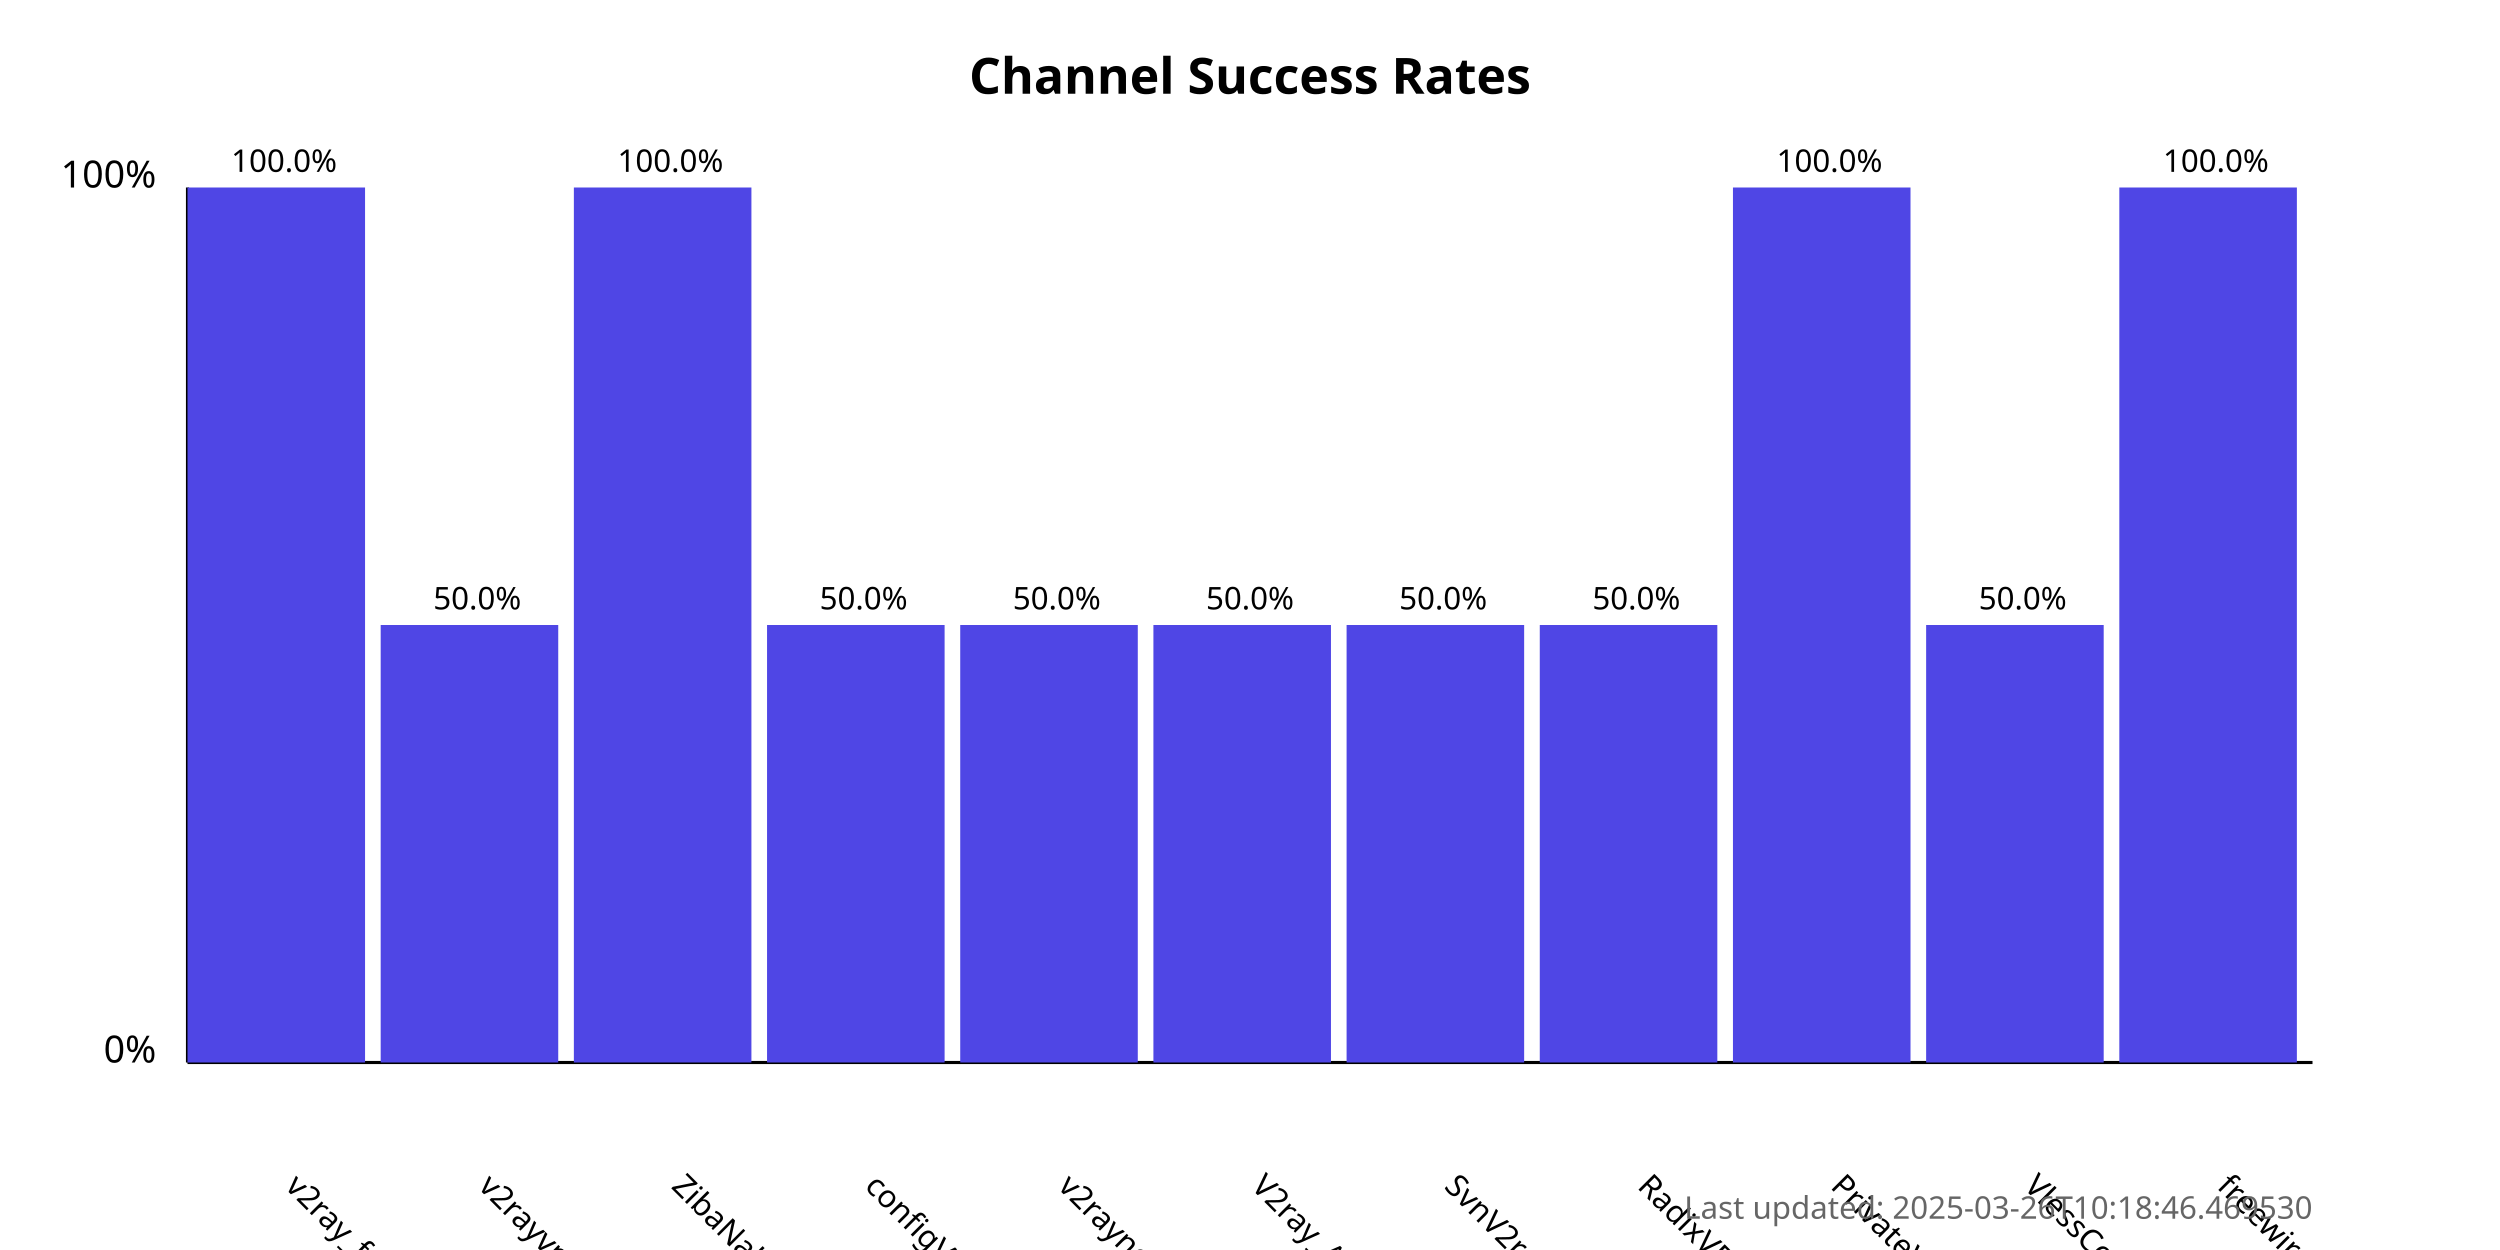
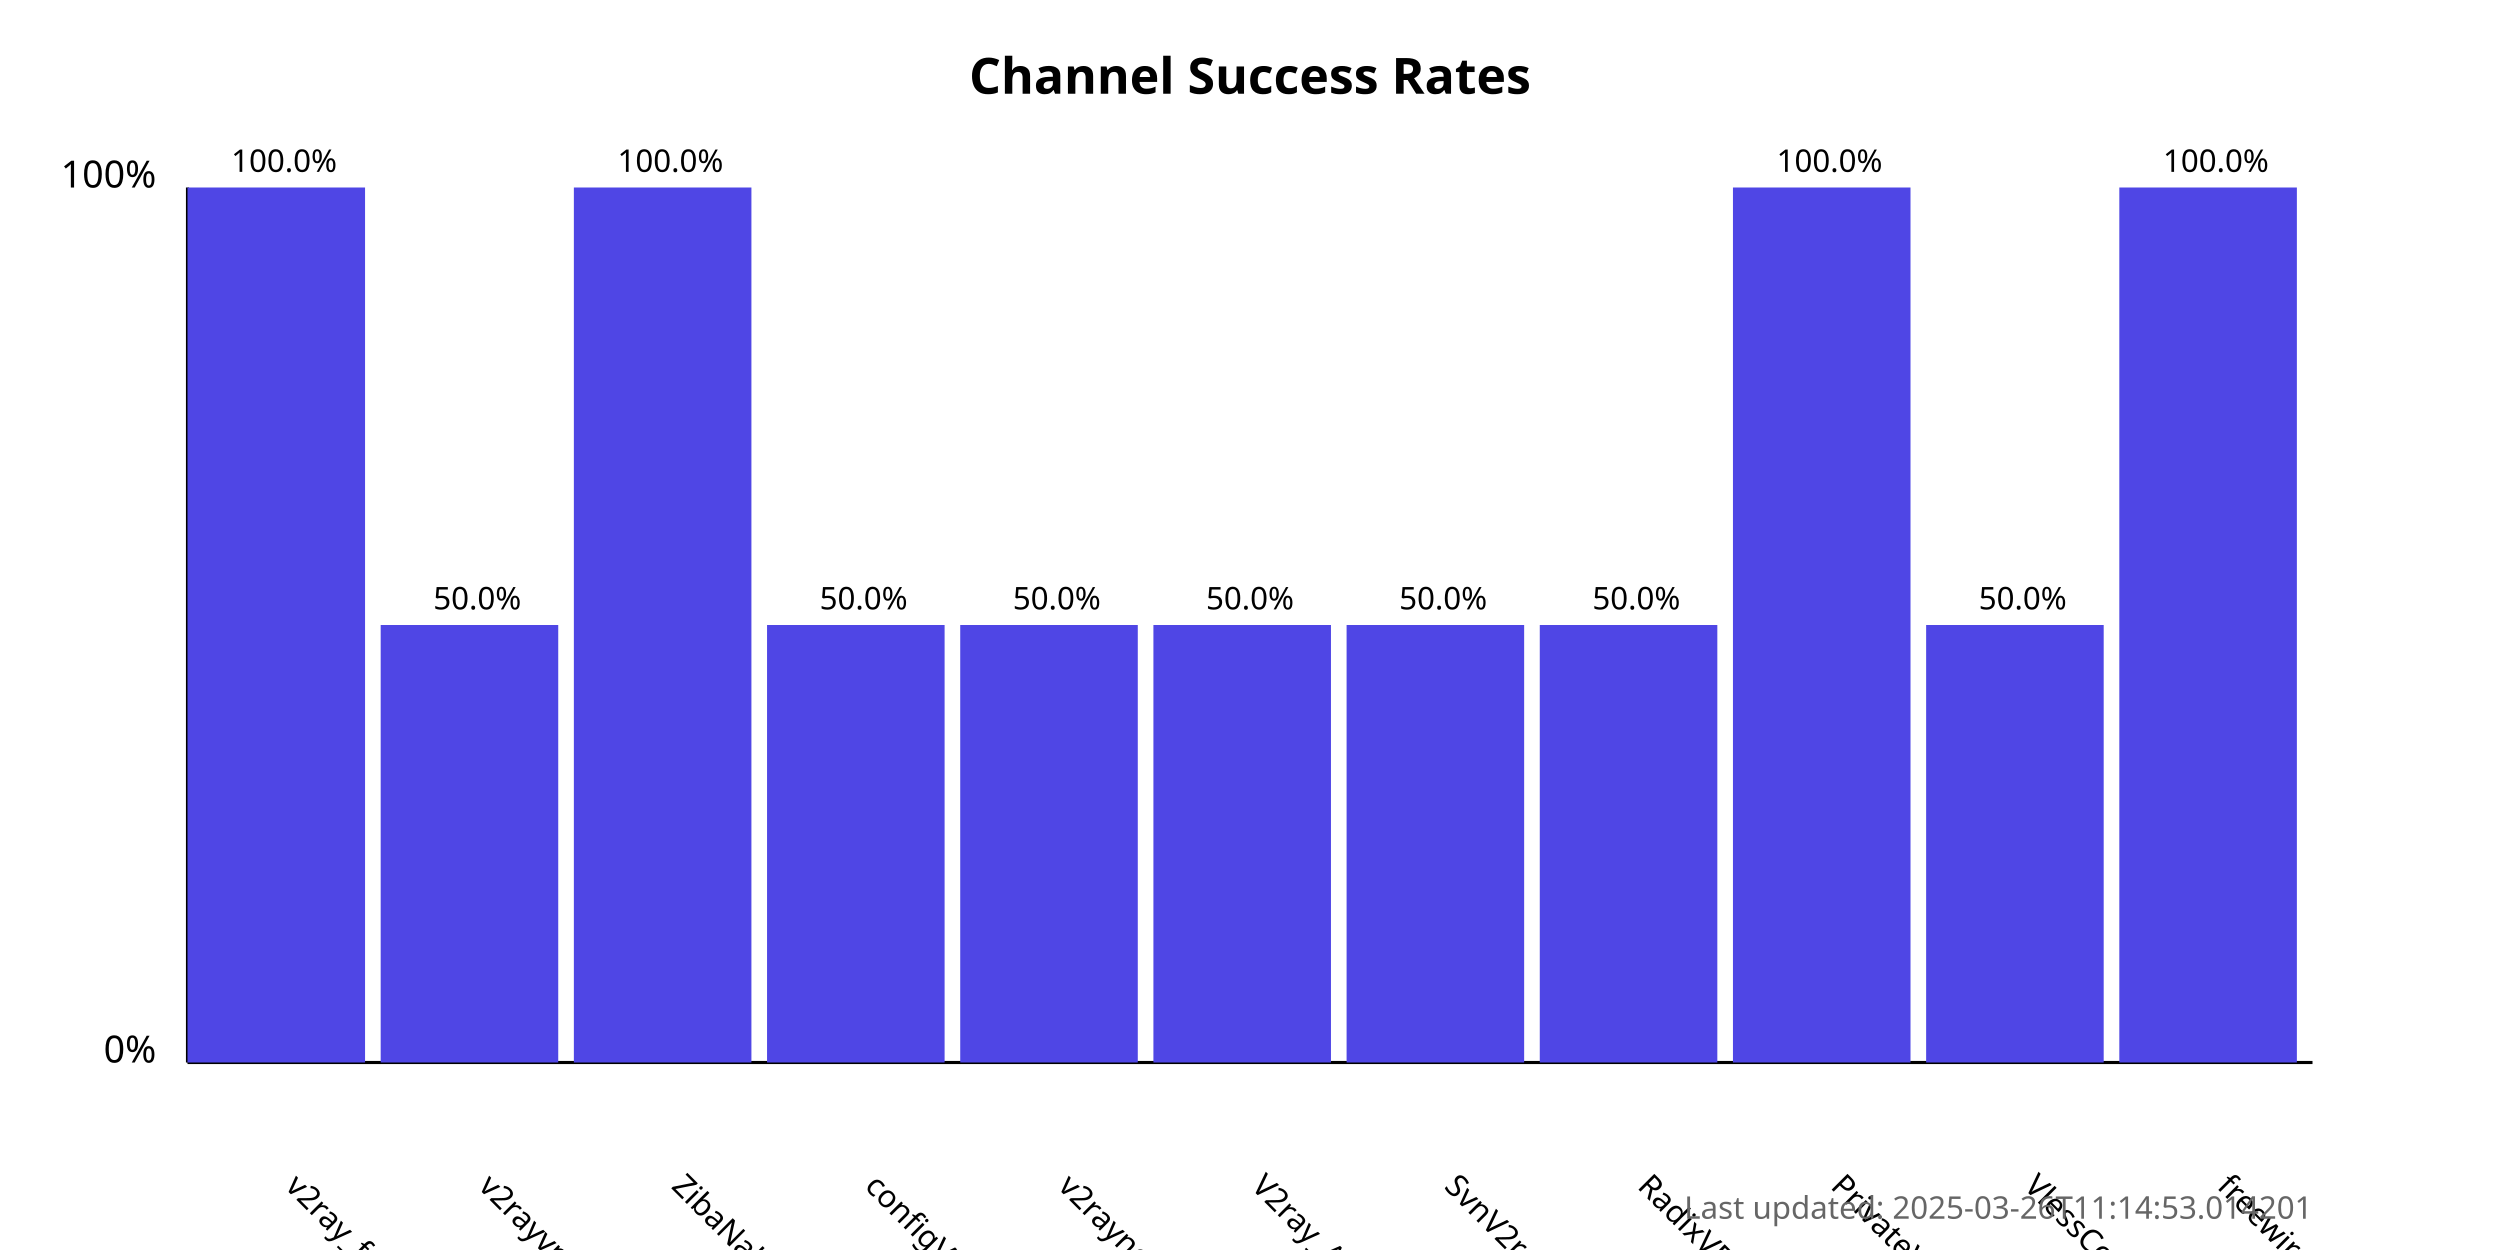
<svg xmlns="http://www.w3.org/2000/svg" width="800" height="400">
  <style>
            .chart-title { font: bold 16px sans-serif; }
            .axis-label { font: 12px sans-serif; }
            .tick-label { font: 10px sans-serif; }
            .bar { fill: #4f46e5; }
            .bar:hover { fill: #6366f1; }
            .timestamp { font: 10px sans-serif; fill: #666; }
        </style>
  <text x="400.0" y="30" text-anchor="middle" class="chart-title">
            Channel Success Rates
        </text>
  <line x1="60" y1="340" x2="60" y2="60" stroke="black" stroke-width="1" />
  <line x1="60" y1="340" x2="740" y2="340" stroke="black" stroke-width="1" />
  <text x="50" y="340" text-anchor="end" class="axis-label">0%</text>
  <text x="50" y="60" text-anchor="end" class="axis-label">100%</text>
  <g>
    <rect x="60" y="60.0" width="56.818" height="280.0" class="bar" />
    <text x="90.909" y="380" transform="rotate(45, 90.90909, 380)" text-anchor="start" class="tick-label">
                v2ray_free_conf
            </text>
    <text x="90.909" y="55.0" text-anchor="middle" class="tick-label">
                100.0%
            </text>
  </g>
  <g>
    <rect x="121.818" y="200.0" width="56.818" height="140.0" class="bar" />
    <text x="152.727" y="380" transform="rotate(45, 152.7273, 380)" text-anchor="start" class="tick-label">
                v2rayvpno
            </text>
    <text x="152.727" y="195.0" text-anchor="middle" class="tick-label">
                50.0%
            </text>
  </g>
  <g>
    <rect x="183.636" y="60.0" width="56.818" height="280.0" class="bar" />
    <text x="214.545" y="380" transform="rotate(45, 214.5455, 380)" text-anchor="start" class="tick-label">
                ZibaNabz
            </text>
    <text x="214.545" y="55.0" text-anchor="middle" class="tick-label">
                100.0%
            </text>
  </g>
  <g>
    <rect x="245.455" y="200.0" width="56.818" height="140.0" class="bar" />
    <text x="276.364" y="380" transform="rotate(45, 276.3636, 380)" text-anchor="start" class="tick-label">
                configV2rayForFree
            </text>
    <text x="276.364" y="195.0" text-anchor="middle" class="tick-label">
                50.0%
            </text>
  </g>
  <g>
    <rect x="307.273" y="200.0" width="56.818" height="140.0" class="bar" />
    <text x="338.182" y="380" transform="rotate(45, 338.1818, 380)" text-anchor="start" class="tick-label">
                v2rayngvpn
            </text>
    <text x="338.182" y="195.0" text-anchor="middle" class="tick-label">
                50.0%
            </text>
  </g>
  <g>
    <rect x="369.091" y="200.0" width="56.818" height="140.0" class="bar" />
    <text x="400.0" y="380" transform="rotate(45, 400.0, 380)" text-anchor="start" class="tick-label">
                V2ray_Alpha
            </text>
    <text x="400.0" y="195.0" text-anchor="middle" class="tick-label">
                50.0%
            </text>
  </g>
  <g>
    <rect x="430.909" y="200.0" width="56.818" height="140.0" class="bar" />
    <text x="461.818" y="380" transform="rotate(45, 461.8182, 380)" text-anchor="start" class="tick-label">
                SvnV2ray
            </text>
    <text x="461.818" y="195.0" text-anchor="middle" class="tick-label">
                50.0%
            </text>
  </g>
  <g>
    <rect x="492.727" y="200.0" width="56.818" height="140.0" class="bar" />
    <text x="523.636" y="380" transform="rotate(45, 523.6364, 380)" text-anchor="start" class="tick-label">
                RadixVPN
            </text>
    <text x="523.636" y="195.0" text-anchor="middle" class="tick-label">
                50.0%
            </text>
  </g>
  <g>
    <rect x="554.545" y="60.0" width="56.818" height="280.0" class="bar" />
    <text x="585.455" y="380" transform="rotate(45, 585.4545, 380)" text-anchor="start" class="tick-label">
                PrivateVPNs
            </text>
    <text x="585.455" y="55.0" text-anchor="middle" class="tick-label">
                100.0%
            </text>
  </g>
  <g>
    <rect x="616.364" y="200.0" width="56.818" height="140.0" class="bar" />
    <text x="647.273" y="380" transform="rotate(45, 647.2727, 380)" text-anchor="start" class="tick-label">
                VlessConfig
            </text>
    <text x="647.273" y="195.0" text-anchor="middle" class="tick-label">
                50.0%
            </text>
  </g>
  <g>
    <rect x="678.182" y="60.0" width="56.818" height="280.0" class="bar" />
    <text x="709.091" y="380" transform="rotate(45, 709.0909, 380)" text-anchor="start" class="tick-label">
                freewireguard
            </text>
    <text x="709.091" y="55.0" text-anchor="middle" class="tick-label">
                100.0%
            </text>
  </g>
  <text x="740" y="390" text-anchor="end" class="timestamp">
-             Last updated: 2025-03-26T10:18:46.469530
+             Last updated: 2025-03-26T11:14:53.014201
        </text>
</svg>
